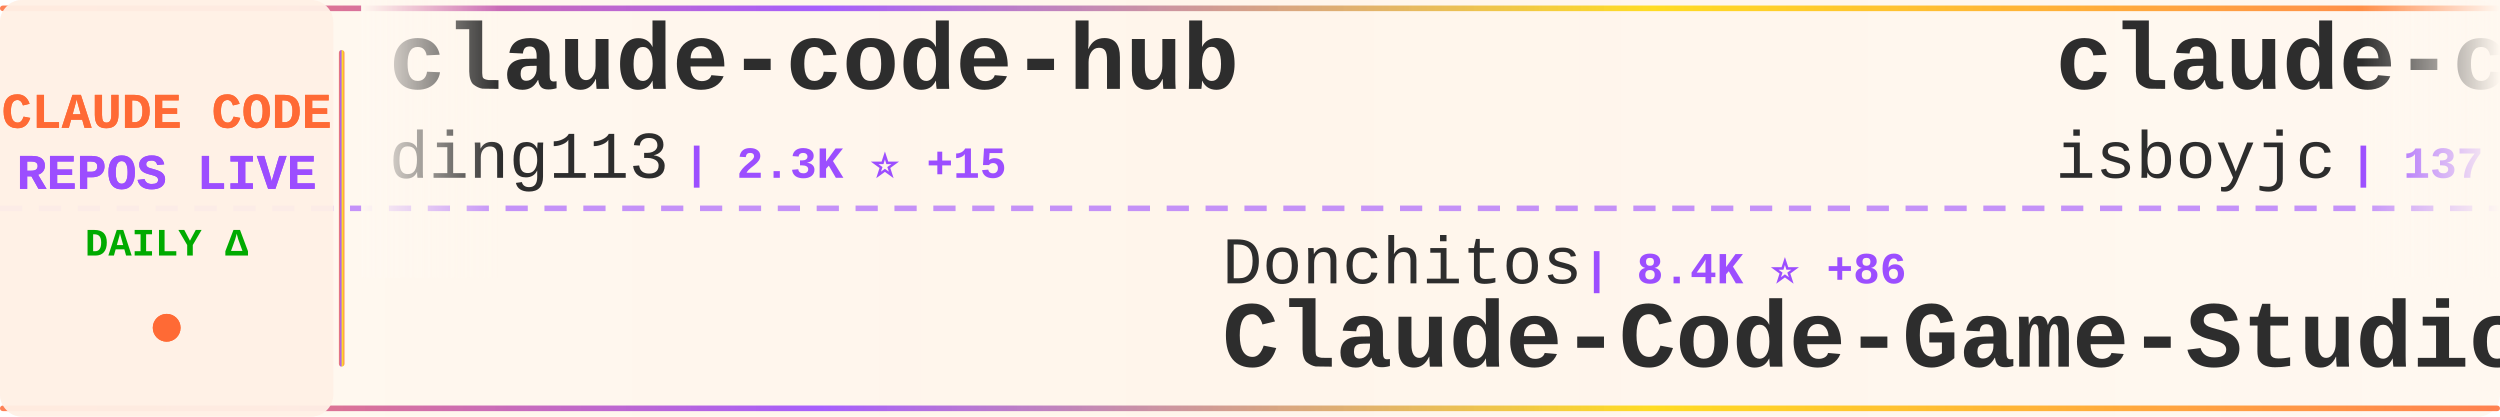
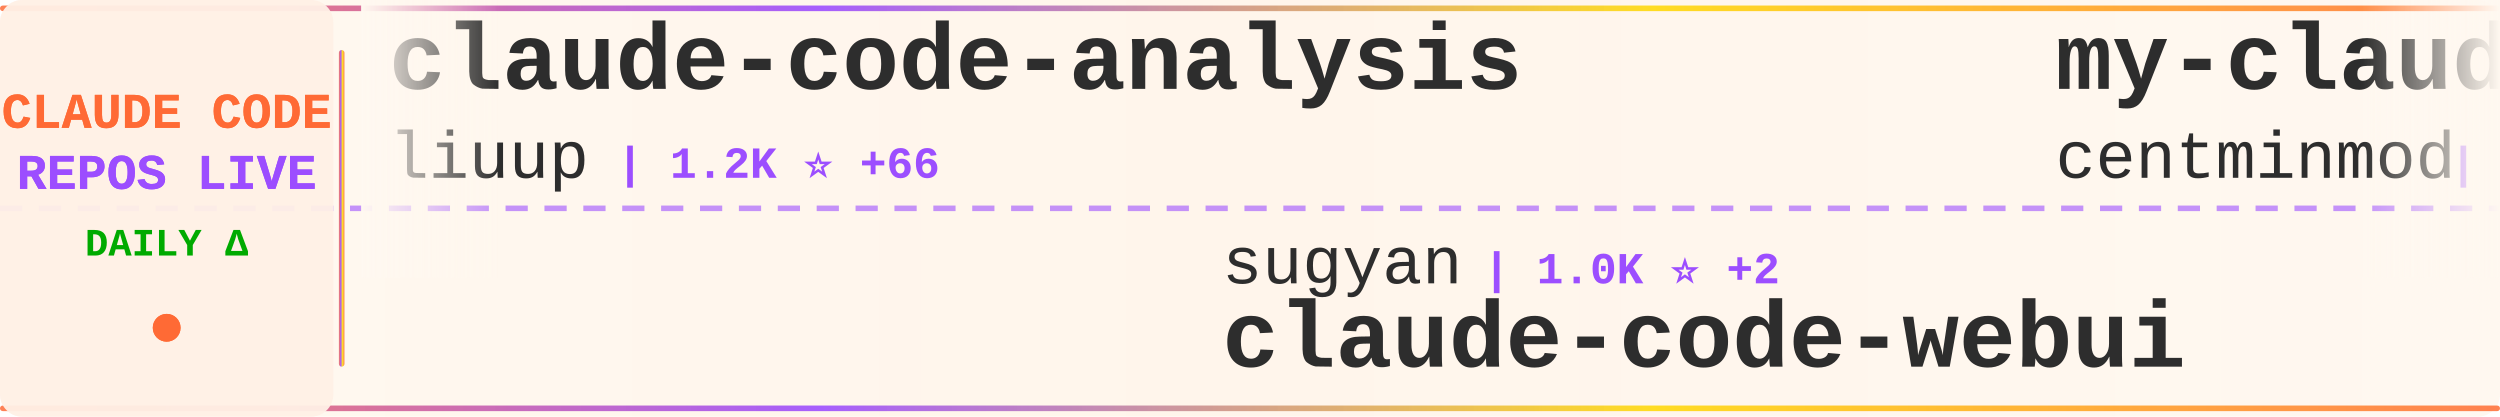
<svg xmlns="http://www.w3.org/2000/svg" width="900" height="150">
  <defs>
    <linearGradient id="tickerBg" x1="0%" y1="0%" x2="100%" y2="0%">
      <stop offset="0%" style="stop-color:#fff8f0;stop-opacity:0.98" />
      <stop offset="50%" style="stop-color:#fff5eb;stop-opacity:1" />
      <stop offset="100%" style="stop-color:#fff8f0;stop-opacity:0.98" />
    </linearGradient>
    <linearGradient id="borderGrad" x1="0%" y1="0%" x2="100%" y2="0%">
      <stop offset="0%" style="stop-color:#FF6B35;stop-opacity:0.85">
        <animate attributeName="stop-opacity" values="0.85;1;0.85" dur="2s" repeatCount="indefinite" />
      </stop>
      <stop offset="33%" style="stop-color:#9C4EFF;stop-opacity:0.9">
        <animate attributeName="stop-opacity" values="0.9;1;0.9" dur="2.2s" repeatCount="indefinite" />
      </stop>
      <stop offset="66%" style="stop-color:#FFD700;stop-opacity:0.85">
        <animate attributeName="stop-opacity" values="0.85;1;0.85" dur="1.8s" repeatCount="indefinite" />
      </stop>
      <stop offset="100%" style="stop-color:#FF6B35;stop-opacity:0.85">
        <animate attributeName="stop-opacity" values="0.85;1;0.85" dur="2s" repeatCount="indefinite" />
      </stop>
    </linearGradient>
    <filter id="textGlow">
      <feGaussianBlur stdDeviation="0.15" result="coloredBlur" />
      <feMerge>
        <feMergeNode in="coloredBlur" />
        <feMergeNode in="SourceGraphic" />
      </feMerge>
    </filter>
    <filter id="metricGlow">
      <feGaussianBlur stdDeviation="0.2" result="coloredBlur" />
      <feMerge>
        <feMergeNode in="coloredBlur" />
        <feMergeNode in="SourceGraphic" />
      </feMerge>
    </filter>
    <linearGradient id="leftFade" x1="0%" y1="0%" x2="100%" y2="0%">
      <stop offset="0%" style="stop-color:#fff8f0;stop-opacity:1" />
      <stop offset="100%" style="stop-color:#fff8f0;stop-opacity:0" />
    </linearGradient>
    <linearGradient id="rightFade" x1="0%" y1="0%" x2="100%" y2="0%">
      <stop offset="0%" style="stop-color:#fff8f0;stop-opacity:0" />
      <stop offset="100%" style="stop-color:#fff8f0;stop-opacity:1" />
    </linearGradient>
  </defs>
  <rect width="900" height="150" fill="url(#tickerBg)" rx="8" />
  <rect x="0" y="2" width="900" height="2" fill="url(#borderGrad)" rx="1" />
  <rect x="0" y="146" width="900" height="2" fill="url(#borderGrad)" rx="1" />
  <line x1="0" y1="75" x2="900" y2="75" stroke="#9C4EFF" stroke-width="2" stroke-dasharray="8 6" opacity="0.6" />
  <rect x="0" y="0" width="120" height="150" fill="#fff0e6" opacity="0.95" rx="8" />
  <text x="60" y="46" font-family="'Courier New', monospace" font-size="18" font-weight="bold" fill="#FF6B35" text-anchor="middle" filter="url(#textGlow)">
    CLAUDE CODE
  </text>
  <text x="60" y="68" font-family="'Courier New', monospace" font-size="18" font-weight="bold" fill="#9C4EFF" text-anchor="middle" filter="url(#textGlow)">
    REPOS LIVE
  </text>
  <text x="60" y="92" font-family="'Courier New', monospace" font-size="14" font-weight="bold" fill="#00aa00" text-anchor="middle">
    DAILY Δ
  </text>
  <circle cx="60" cy="118" r="5" fill="#FF6B35" filter="url(#metricGlow)">
    <animate attributeName="r" values="4;6;4" dur="1.5s" repeatCount="indefinite" />
    <animate attributeName="opacity" values="0.6;1;0.6" dur="1.5s" repeatCount="indefinite" />
  </circle>
  <rect x="122" y="18" width="2" height="114" fill="url(#borderGrad)" rx="1" />
  <clipPath id="tickerClip">
    <rect x="130" y="0" width="770" height="150" />
  </clipPath>
  <g clip-path="url(#tickerClip)">
    <g id="tickerItems">
      <animateTransform attributeName="transform" attributeType="XML" type="translate" from="0 0" to="-3000 0" dur="54s" repeatCount="indefinite" />
      <g transform="translate(0, 0)">
-         <text x="140" y="32" font-family="'Courier New', monospace" font-size="34" font-weight="bold" fill="#2d2d2d">claude-code-hub</text>
-         <text x="140" y="64" font-family="'Courier New', monospace" font-size="24" font-weight="normal" fill="#2d2d2d" opacity="1.0">ding113</text>
-         <text x="246" y="64" font-family="'Courier New', monospace" font-size="16" font-weight="bold" fill="#9C4EFF"> | 2.3K ⭐ +15</text>
+         <text x="140" y="32" font-family="'Courier New', monospace" font-size="34" font-weight="bold" fill="#2d2d2d">claude-code-analysis</text>
+         <text x="140" y="64" font-family="'Courier New', monospace" font-size="24" font-weight="normal" fill="#2d2d2d" opacity="1.0">liuup</text>
+         <text x="222" y="64" font-family="'Courier New', monospace" font-size="16" font-weight="bold" fill="#9C4EFF"> | 1.2K ⭐ +66</text>
      </g>
      <g transform="translate(300, 0)">
-         <text x="140" y="102" font-family="'Courier New', monospace" font-size="24" font-weight="normal" fill="#2d2d2d" opacity="1.0">Donchitos</text>
-         <text x="270" y="102" font-family="'Courier New', monospace" font-size="16" font-weight="bold" fill="#9C4EFF"> | 8.4K ⭐ +86</text>
-         <text x="140" y="132" font-family="'Courier New', monospace" font-size="34" font-weight="bold" fill="#2d2d2d">Claude-Code-Game-Studios</text>
+         <text x="140" y="102" font-family="'Courier New', monospace" font-size="24" font-weight="normal" fill="#2d2d2d" opacity="1.0">sugyan</text>
+         <text x="234" y="102" font-family="'Courier New', monospace" font-size="16" font-weight="bold" fill="#9C4EFF"> | 1.0K ⭐ +2</text>
+         <text x="140" y="132" font-family="'Courier New', monospace" font-size="34" font-weight="bold" fill="#2d2d2d">claude-code-webui</text>
      </g>
      <g transform="translate(600, 0)">
-         <text x="140" y="32" font-family="'Courier New', monospace" font-size="34" font-weight="bold" fill="#2d2d2d">claude-code</text>
-         <text x="140" y="64" font-family="'Courier New', monospace" font-size="24" font-weight="normal" fill="#2d2d2d" opacity="1.0">isboyjc</text>
-         <text x="246" y="64" font-family="'Courier New', monospace" font-size="16" font-weight="bold" fill="#9C4EFF"> | 137 ⭐ +5</text>
+         <text x="140" y="32" font-family="'Courier New', monospace" font-size="34" font-weight="bold" fill="#2d2d2d">my-claude-code-setup</text>
+         <text x="140" y="64" font-family="'Courier New', monospace" font-size="24" font-weight="normal" fill="#2d2d2d" opacity="1.0">centminmod</text>
+         <text x="282" y="64" font-family="'Courier New', monospace" font-size="16" font-weight="bold" fill="#9C4EFF"> | 2.2K ⭐ +3</text>
      </g>
      <g transform="translate(900, 0)">
-         <text x="140" y="102" font-family="'Courier New', monospace" font-size="24" font-weight="normal" fill="#2d2d2d" opacity="1.0">hangsman</text>
-         <text x="258" y="102" font-family="'Courier New', monospace" font-size="16" font-weight="bold" fill="#9C4EFF"> | 747 ⭐ +5</text>
-         <text x="140" y="132" font-family="'Courier New', monospace" font-size="34" font-weight="bold" fill="#2d2d2d">claude-code-source</text>
+         <text x="140" y="102" font-family="'Courier New', monospace" font-size="24" font-weight="normal" fill="#2d2d2d" opacity="1.0">codeaashu</text>
+         <text x="270" y="102" font-family="'Courier New', monospace" font-size="16" font-weight="bold" fill="#9C4EFF"> | 1.9K ⭐ +58</text>
+         <text x="140" y="132" font-family="'Courier New', monospace" font-size="34" font-weight="bold" fill="#2d2d2d">claude-code</text>
      </g>
      <g transform="translate(1200, 0)">
-         <text x="140" y="32" font-family="'Courier New', monospace" font-size="34" font-weight="bold" fill="#2d2d2d">antigravity-awesome-skil...</text>
-         <text x="140" y="64" font-family="'Courier New', monospace" font-size="24" font-weight="normal" fill="#2d2d2d" opacity="1.0">sickn33</text>
-         <text x="246" y="64" font-family="'Courier New', monospace" font-size="16" font-weight="bold" fill="#9C4EFF"> | 31.6K ⭐ +282</text>
+         <text x="140" y="32" font-family="'Courier New', monospace" font-size="34" font-weight="bold" fill="#2d2d2d">claude-code-telegram</text>
+         <text x="140" y="64" font-family="'Courier New', monospace" font-size="24" font-weight="normal" fill="#2d2d2d" opacity="1.0">RichardAtCT</text>
+         <text x="294" y="64" font-family="'Courier New', monospace" font-size="16" font-weight="bold" fill="#9C4EFF"> | 2.4K ⭐ +11</text>
      </g>
      <g transform="translate(1500, 0)">
-         <text x="140" y="102" font-family="'Courier New', monospace" font-size="24" font-weight="normal" fill="#2d2d2d" opacity="1.0">anthropics</text>
-         <text x="282" y="102" font-family="'Courier New', monospace" font-size="16" font-weight="bold" fill="#9C4EFF"> | 113.2K ⭐ +866</text>
-         <text x="140" y="132" font-family="'Courier New', monospace" font-size="34" font-weight="bold" fill="#2d2d2d">skills</text>
+         <text x="140" y="102" font-family="'Courier New', monospace" font-size="24" font-weight="normal" fill="#2d2d2d" opacity="1.0">eyaltoledano</text>
+         <text x="306" y="102" font-family="'Courier New', monospace" font-size="16" font-weight="bold" fill="#9C4EFF"> | 26.5K ⭐ +19</text>
+         <text x="140" y="132" font-family="'Courier New', monospace" font-size="34" font-weight="bold" fill="#2d2d2d">claude-task-master</text>
      </g>
      <g transform="translate(1800, 0)">
-         <text x="140" y="32" font-family="'Courier New', monospace" font-size="34" font-weight="bold" fill="#2d2d2d">Claude-Code-Usage-Monito...</text>
-         <text x="140" y="64" font-family="'Courier New', monospace" font-size="24" font-weight="normal" fill="#2d2d2d" opacity="1.0">Maciek-roboblog</text>
-         <text x="342" y="64" font-family="'Courier New', monospace" font-size="16" font-weight="bold" fill="#9C4EFF"> | 7.4K ⭐ +22</text>
+         <text x="140" y="32" font-family="'Courier New', monospace" font-size="34" font-weight="bold" fill="#2d2d2d">ralph-claude-code</text>
+         <text x="140" y="64" font-family="'Courier New', monospace" font-size="24" font-weight="normal" fill="#2d2d2d" opacity="1.0">frankbria</text>
+         <text x="270" y="64" font-family="'Courier New', monospace" font-size="16" font-weight="bold" fill="#9C4EFF"> | 8.6K ⭐ +17</text>
      </g>
      <g transform="translate(2100, 0)">
-         <text x="140" y="102" font-family="'Courier New', monospace" font-size="24" font-weight="normal" fill="#2d2d2d" opacity="1.0">pedrohcgs</text>
-         <text x="270" y="102" font-family="'Courier New', monospace" font-size="16" font-weight="bold" fill="#9C4EFF"> | 865 ⭐ +9</text>
-         <text x="140" y="132" font-family="'Courier New', monospace" font-size="34" font-weight="bold" fill="#2d2d2d">claude-code-my-workflow</text>
+         <text x="140" y="102" font-family="'Courier New', monospace" font-size="24" font-weight="normal" fill="#2d2d2d" opacity="1.0">Yuyz0112</text>
+         <text x="258" y="102" font-family="'Courier New', monospace" font-size="16" font-weight="bold" fill="#9C4EFF"> | 2.3K ⭐ +1</text>
+         <text x="140" y="132" font-family="'Courier New', monospace" font-size="34" font-weight="bold" fill="#2d2d2d">claude-code-reverse</text>
      </g>
      <g transform="translate(2400, 0)">
-         <text x="140" y="32" font-family="'Courier New', monospace" font-size="34" font-weight="bold" fill="#2d2d2d">Auto-claude-code-researc...</text>
-         <text x="140" y="64" font-family="'Courier New', monospace" font-size="24" font-weight="normal" fill="#2d2d2d" opacity="1.0">wanshuiyin</text>
-         <text x="282" y="64" font-family="'Courier New', monospace" font-size="16" font-weight="bold" fill="#9C4EFF"> | 5.9K ⭐ +123</text>
+         <text x="140" y="32" font-family="'Courier New', monospace" font-size="34" font-weight="bold" fill="#2d2d2d">claude-code</text>
+         <text x="140" y="64" font-family="'Courier New', monospace" font-size="24" font-weight="normal" fill="#2d2d2d" opacity="1.0">alex000kim</text>
+         <text x="282" y="64" font-family="'Courier New', monospace" font-size="16" font-weight="bold" fill="#9C4EFF"> | 203 ⭐ +3</text>
      </g>
      <g transform="translate(2700, 0)">
-         <text x="140" y="102" font-family="'Courier New', monospace" font-size="24" font-weight="normal" fill="#2d2d2d" opacity="1.0">LING71671</text>
-         <text x="270" y="102" font-family="'Courier New', monospace" font-size="16" font-weight="bold" fill="#9C4EFF"> | 698 ⭐ +16</text>
-         <text x="140" y="132" font-family="'Courier New', monospace" font-size="34" font-weight="bold" fill="#2d2d2d">Open-ClaudeCode</text>
+         <text x="140" y="102" font-family="'Courier New', monospace" font-size="24" font-weight="normal" fill="#2d2d2d" opacity="1.0">Maciek-roboblog</text>
+         <text x="342" y="102" font-family="'Courier New', monospace" font-size="16" font-weight="bold" fill="#9C4EFF"> | 7.4K ⭐ +20</text>
+         <text x="140" y="132" font-family="'Courier New', monospace" font-size="34" font-weight="bold" fill="#2d2d2d">Claude-Code-Usage-Monito...</text>
      </g>
      <g transform="translate(3000, 0)">
-         <text x="140" y="32" font-family="'Courier New', monospace" font-size="34" font-weight="bold" fill="#2d2d2d">claude-code-hub</text>
-         <text x="140" y="64" font-family="'Courier New', monospace" font-size="24" font-weight="normal" fill="#2d2d2d" opacity="1.0">ding113</text>
-         <text x="246" y="64" font-family="'Courier New', monospace" font-size="16" font-weight="bold" fill="#9C4EFF"> | 2.3K ⭐ +15</text>
+         <text x="140" y="32" font-family="'Courier New', monospace" font-size="34" font-weight="bold" fill="#2d2d2d">claude-code-analysis</text>
+         <text x="140" y="64" font-family="'Courier New', monospace" font-size="24" font-weight="normal" fill="#2d2d2d" opacity="1.0">liuup</text>
+         <text x="222" y="64" font-family="'Courier New', monospace" font-size="16" font-weight="bold" fill="#9C4EFF"> | 1.2K ⭐ +66</text>
      </g>
      <g transform="translate(3300, 0)">
-         <text x="140" y="102" font-family="'Courier New', monospace" font-size="24" font-weight="normal" fill="#2d2d2d" opacity="1.0">Donchitos</text>
-         <text x="270" y="102" font-family="'Courier New', monospace" font-size="16" font-weight="bold" fill="#9C4EFF"> | 8.4K ⭐ +86</text>
-         <text x="140" y="132" font-family="'Courier New', monospace" font-size="34" font-weight="bold" fill="#2d2d2d">Claude-Code-Game-Studios</text>
+         <text x="140" y="102" font-family="'Courier New', monospace" font-size="24" font-weight="normal" fill="#2d2d2d" opacity="1.0">sugyan</text>
+         <text x="234" y="102" font-family="'Courier New', monospace" font-size="16" font-weight="bold" fill="#9C4EFF"> | 1.0K ⭐ +2</text>
+         <text x="140" y="132" font-family="'Courier New', monospace" font-size="34" font-weight="bold" fill="#2d2d2d">claude-code-webui</text>
      </g>
      <g transform="translate(3600, 0)">
-         <text x="140" y="32" font-family="'Courier New', monospace" font-size="34" font-weight="bold" fill="#2d2d2d">claude-code</text>
-         <text x="140" y="64" font-family="'Courier New', monospace" font-size="24" font-weight="normal" fill="#2d2d2d" opacity="1.0">isboyjc</text>
-         <text x="246" y="64" font-family="'Courier New', monospace" font-size="16" font-weight="bold" fill="#9C4EFF"> | 137 ⭐ +5</text>
+         <text x="140" y="32" font-family="'Courier New', monospace" font-size="34" font-weight="bold" fill="#2d2d2d">my-claude-code-setup</text>
+         <text x="140" y="64" font-family="'Courier New', monospace" font-size="24" font-weight="normal" fill="#2d2d2d" opacity="1.0">centminmod</text>
+         <text x="282" y="64" font-family="'Courier New', monospace" font-size="16" font-weight="bold" fill="#9C4EFF"> | 2.2K ⭐ +3</text>
      </g>
      <g transform="translate(3900, 0)">
-         <text x="140" y="102" font-family="'Courier New', monospace" font-size="24" font-weight="normal" fill="#2d2d2d" opacity="1.0">hangsman</text>
-         <text x="258" y="102" font-family="'Courier New', monospace" font-size="16" font-weight="bold" fill="#9C4EFF"> | 747 ⭐ +5</text>
-         <text x="140" y="132" font-family="'Courier New', monospace" font-size="34" font-weight="bold" fill="#2d2d2d">claude-code-source</text>
+         <text x="140" y="102" font-family="'Courier New', monospace" font-size="24" font-weight="normal" fill="#2d2d2d" opacity="1.0">codeaashu</text>
+         <text x="270" y="102" font-family="'Courier New', monospace" font-size="16" font-weight="bold" fill="#9C4EFF"> | 1.9K ⭐ +58</text>
+         <text x="140" y="132" font-family="'Courier New', monospace" font-size="34" font-weight="bold" fill="#2d2d2d">claude-code</text>
      </g>
    </g>
  </g>
  <rect x="130" y="0" width="50" height="100" fill="url(#leftFade)" />
  <rect x="850" y="0" width="50" height="100" fill="url(#rightFade)" />
</svg>
